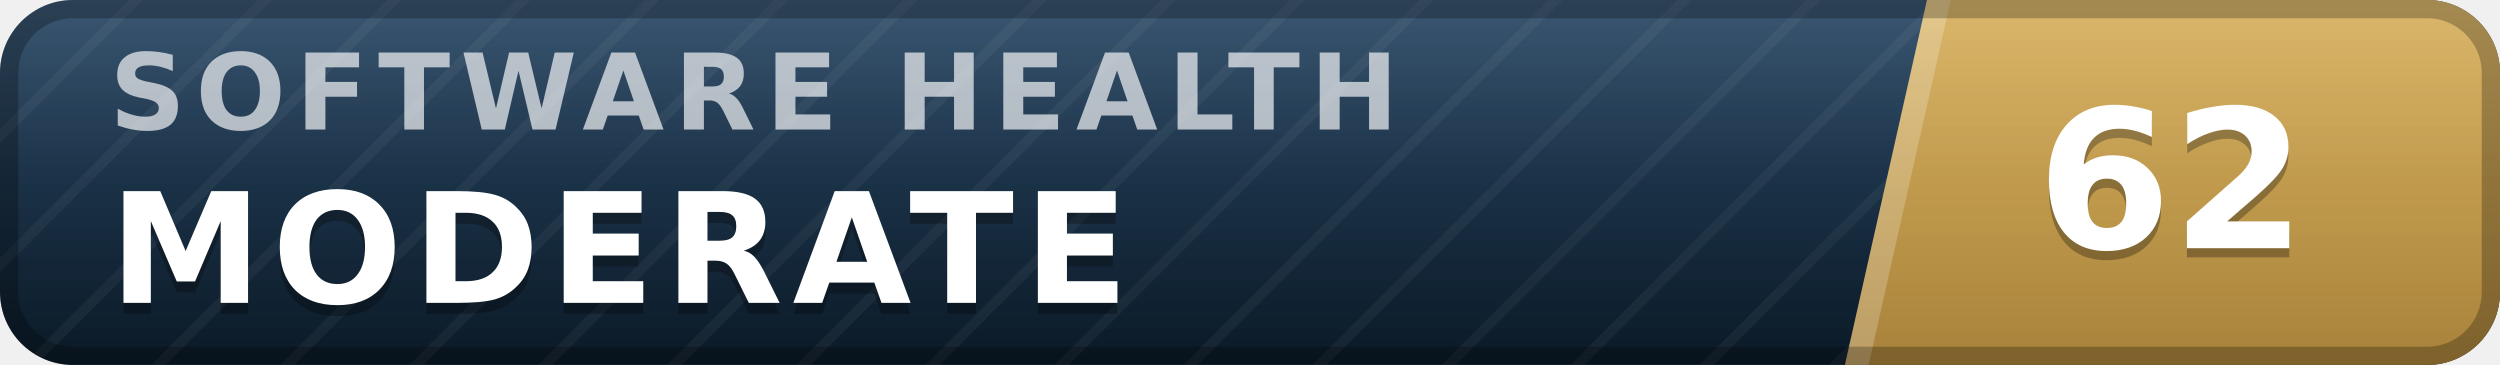
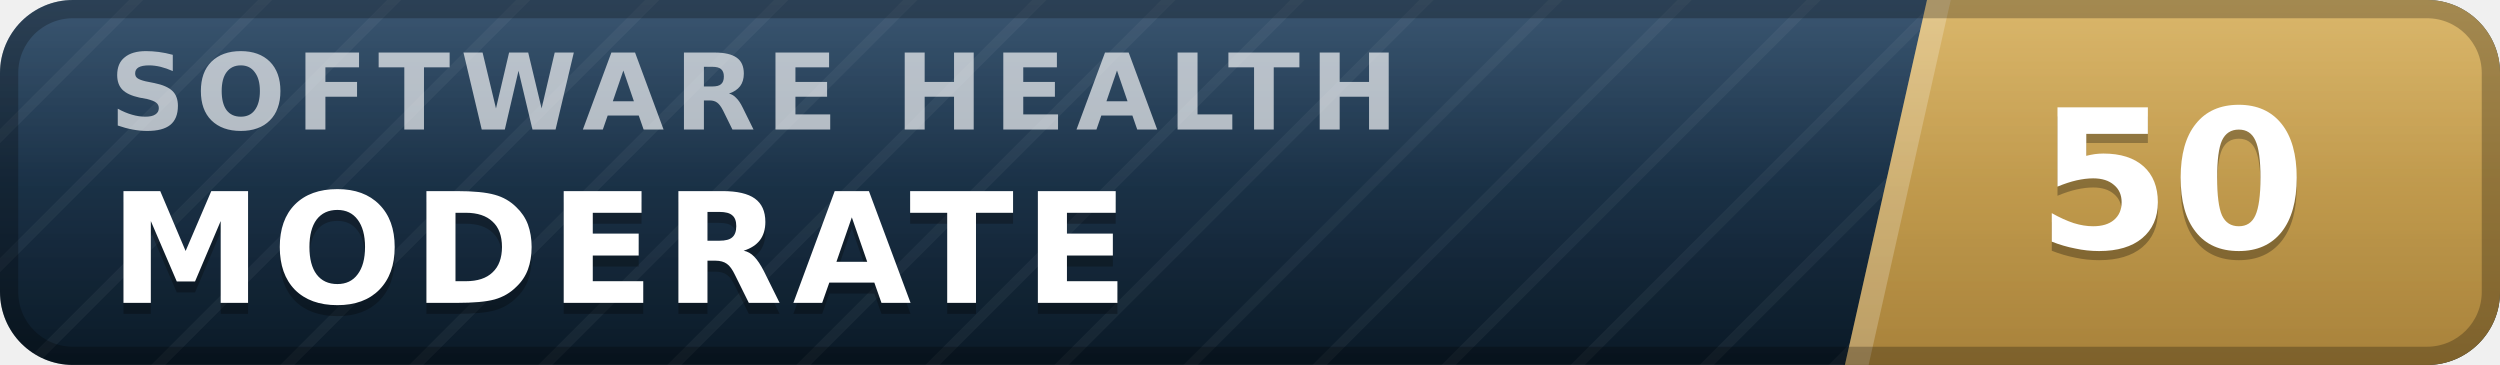
- <svg xmlns="http://www.w3.org/2000/svg" width="137" height="20" viewBox="0 0 137 20" role="img" aria-label="inspect.software software health index 62 of 100, moderate" font-family="Verdana,DejaVu Sans,Geneva,sans-serif">
+ <svg xmlns="http://www.w3.org/2000/svg" width="137" height="20" viewBox="0 0 137 20" role="img" aria-label="inspect.software software health index 50 of 100, moderate" font-family="Verdana,DejaVu Sans,Geneva,sans-serif">
  <defs>
    <linearGradient id="plate" x1="0" y1="0" x2="0" y2="1">
      <stop offset="0" stop-color="#1d3d5c" />
      <stop offset="1" stop-color="#0a1926" />
    </linearGradient>
    <linearGradient id="endplate" x1="0" y1="0" x2="0" y2="1">
      <stop offset="0" stop-color="#d5ac55" />
      <stop offset="1" stop-color="#a8823a" />
    </linearGradient>
    <linearGradient id="gloss" x1="0" y1="0" x2="0" y2="1">
      <stop offset="0" stop-color="#fff" stop-opacity=".13" />
      <stop offset=".5" stop-color="#fff" stop-opacity=".03" />
      <stop offset="1" stop-color="#fff" stop-opacity="0" />
    </linearGradient>
    <pattern id="guilloche" width="5" height="5" patternUnits="userSpaceOnUse" patternTransform="rotate(45)">
      <line x1="0" y1="0" x2="0" y2="5" stroke="#fff" stroke-opacity=".045" stroke-width="1.1" />
    </pattern>
    <clipPath id="rounded">
      <rect width="137" height="20" rx="4" />
    </clipPath>
  </defs>
  <g clip-path="url(#rounded)">
    <rect width="137" height="20" fill="url(#plate)" />
    <rect width="137" height="20" fill="url(#guilloche)" />
    <polygon points="105.6,0 137,0 137,20 101.1,20" fill="url(#endplate)" />
    <polygon points="105.6,0 106.9,0 102.4,20 101.1,20" fill="#fff" fill-opacity=".22" />
    <text x="6.0" y="7.1" font-size="5.8" letter-spacing="0.55" fill="#fff" fill-opacity=".66" font-weight="bold" textLength="76.3" lengthAdjust="spacing">SOFTWARE HEALTH</text>
    <text x="6.0" y="17.2" font-size="8.4" fill="#000" fill-opacity=".3" font-weight="bold" letter-spacing="0.55" textLength="59.5" lengthAdjust="spacing">MODERATE</text>
    <text x="6.0" y="16.6" font-size="8.4" fill="#fff" font-weight="bold" letter-spacing="0.55" textLength="59.5" lengthAdjust="spacing">MODERATE</text>
-     <text x="119.0" y="14.1" font-size="10.6" fill="#000" fill-opacity=".3" font-weight="bold" text-anchor="middle">62</text>
-     <text x="119.0" y="13.6" font-size="10.6" fill="#fff" font-weight="bold" text-anchor="middle">62</text>
+     <text x="119.0" y="14.1" font-size="10.6" fill="#000" fill-opacity=".3" font-weight="bold" text-anchor="middle">50</text>
+     <text x="119.0" y="13.6" font-size="10.6" fill="#fff" font-weight="bold" text-anchor="middle">50</text>
    <rect width="137" height="20" fill="url(#gloss)" />
  </g>
  <rect x=".5" y=".5" width="136" height="19" rx="3.5" fill="none" stroke="#000" stroke-opacity=".25" />
</svg>
